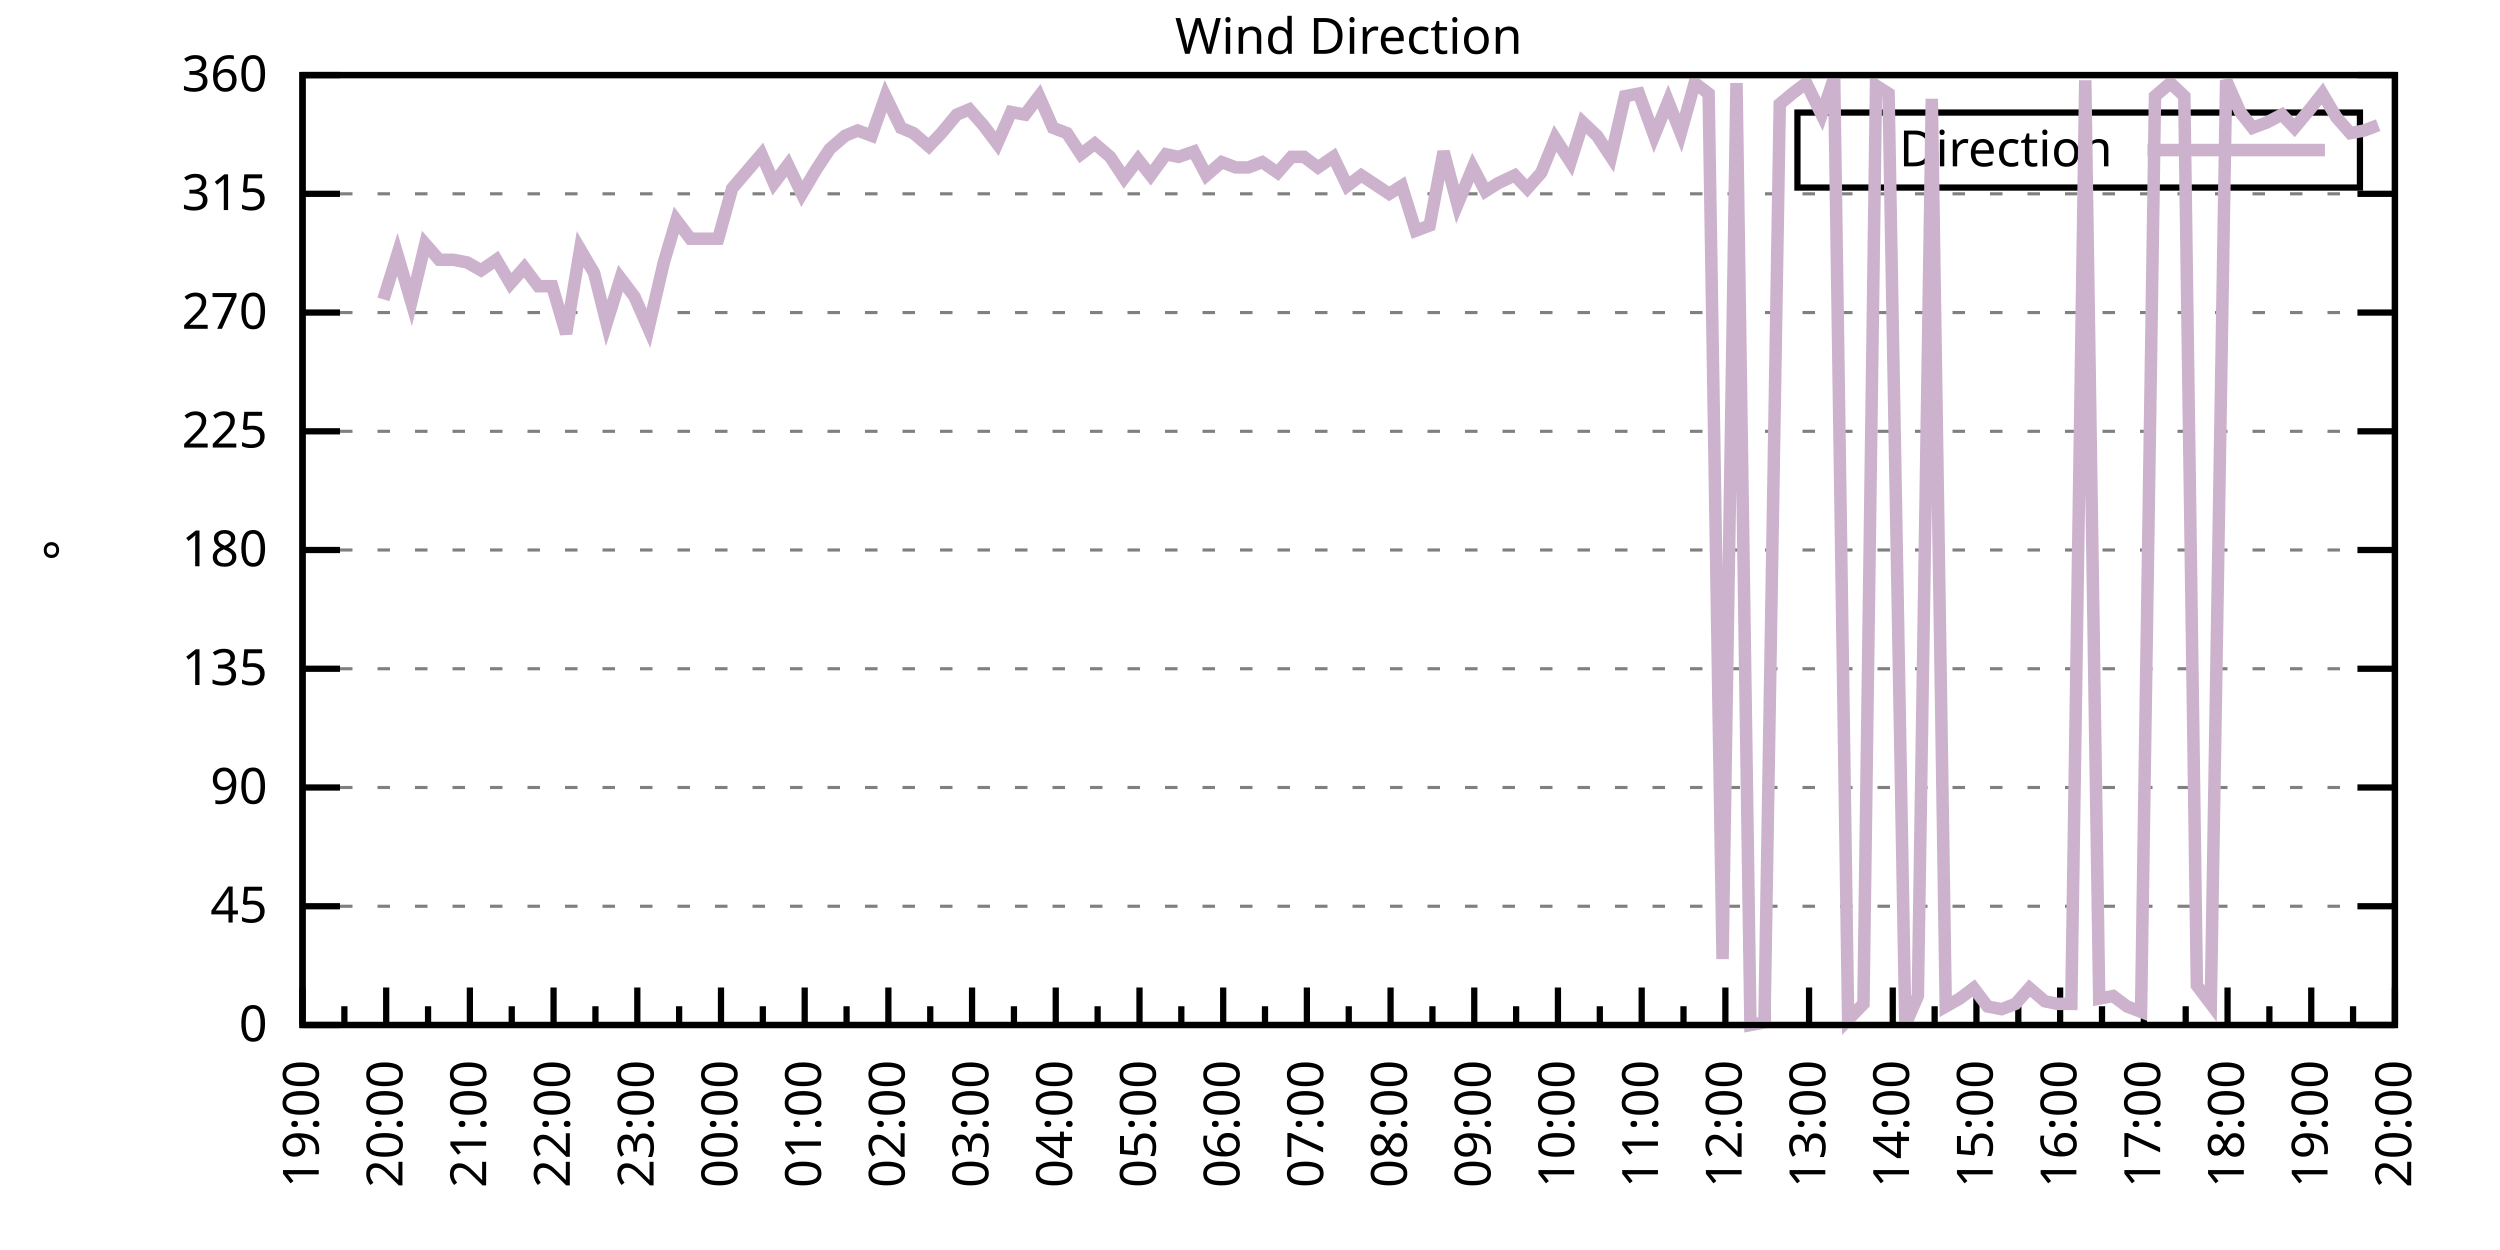
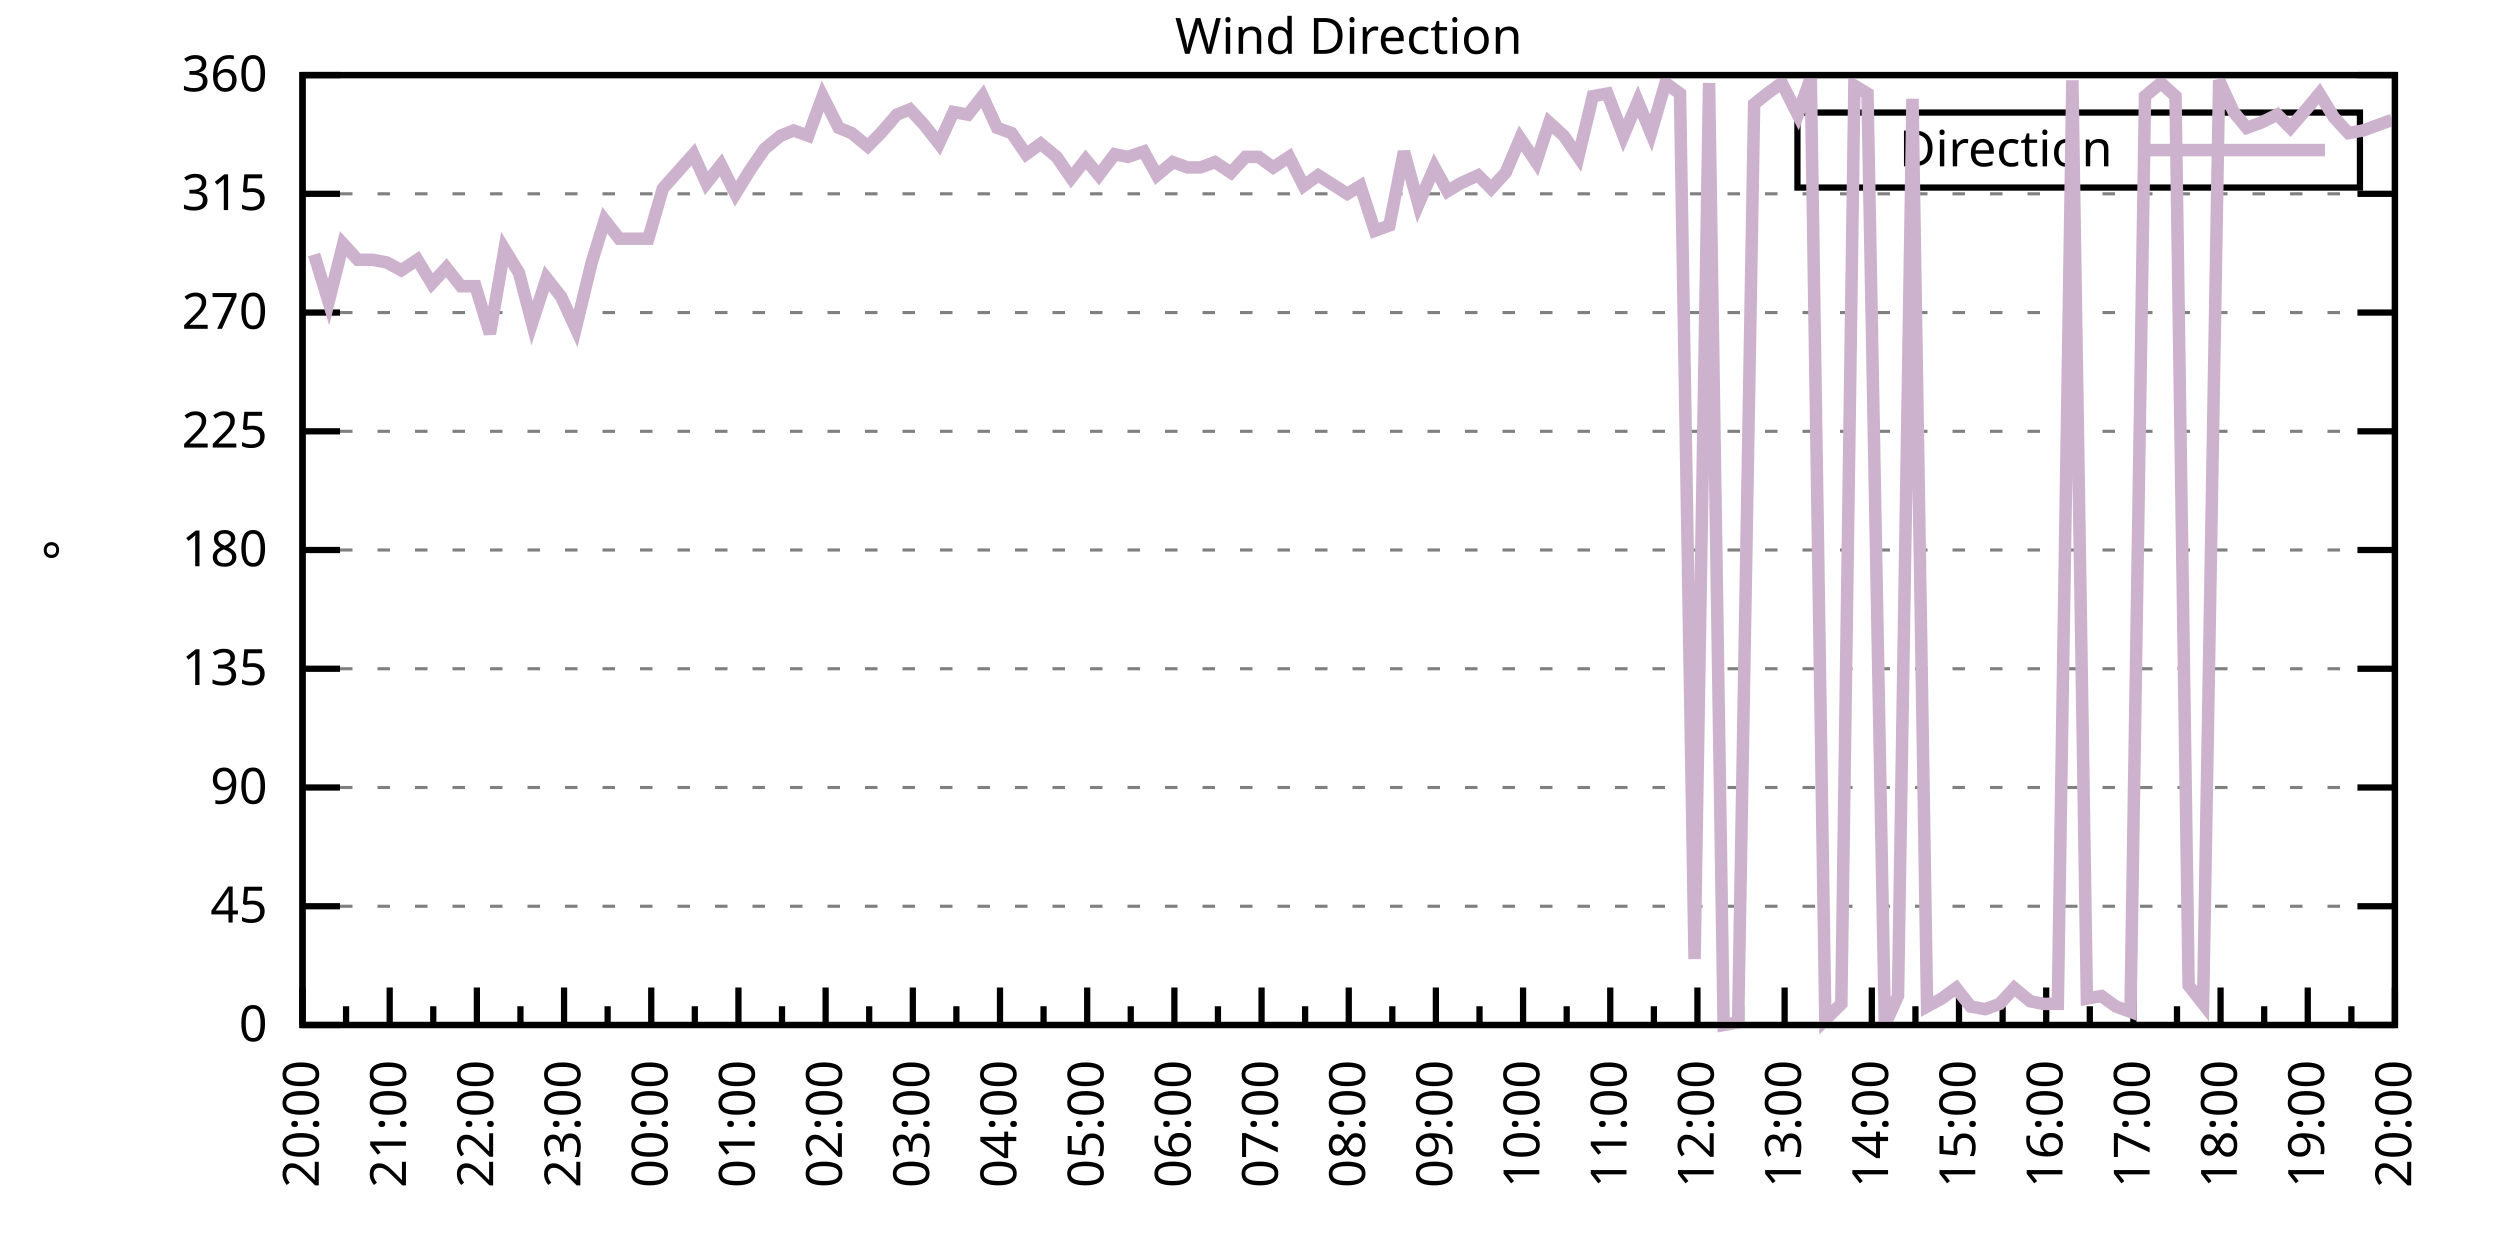
<svg xmlns="http://www.w3.org/2000/svg" xmlns:xlink="http://www.w3.org/1999/xlink" width="400" height="200" viewBox="0 0 400 200">
  <g id="gnuplot_canvas">
    <rect x="0" y="0" width="400" height="200" fill="none" />
    <defs>
      <circle id="gpDot" r="0.5" stroke-width="0.5" stroke="currentColor" />
      <path id="gpPt0" stroke-width="0.333" stroke="currentColor" d="M-1,0 h2 M0,-1 v2" />
      <path id="gpPt1" stroke-width="0.333" stroke="currentColor" d="M-1,-1 L1,1 M1,-1 L-1,1" />
      <path id="gpPt2" stroke-width="0.333" stroke="currentColor" d="M-1,0 L1,0 M0,-1 L0,1 M-1,-1 L1,1 M-1,1 L1,-1" />
      <rect id="gpPt3" stroke-width="0.333" stroke="currentColor" x="-1" y="-1" width="2" height="2" />
      <rect id="gpPt4" stroke-width="0.333" stroke="currentColor" fill="currentColor" x="-1" y="-1" width="2" height="2" />
      <circle id="gpPt5" stroke-width="0.333" stroke="currentColor" cx="0" cy="0" r="1" />
      <use xlink:href="#gpPt5" id="gpPt6" fill="currentColor" stroke="none" />
      <path id="gpPt7" stroke-width="0.333" stroke="currentColor" d="M0,-1.33 L-1.33,0.67 L1.33,0.67 z" />
      <use xlink:href="#gpPt7" id="gpPt8" fill="currentColor" stroke="none" />
      <use xlink:href="#gpPt7" id="gpPt9" stroke="currentColor" transform="rotate(180)" />
      <use xlink:href="#gpPt9" id="gpPt10" fill="currentColor" stroke="none" />
      <use xlink:href="#gpPt3" id="gpPt11" stroke="currentColor" transform="rotate(45)" />
      <use xlink:href="#gpPt11" id="gpPt12" fill="currentColor" stroke="none" />
      <path id="gpPt13" stroke-width="0.333" stroke="currentColor" d="M0,1.330 L1.265,0.411 L0.782,-1.067 L-0.782,-1.076 L-1.265,0.411 z" />
      <use xlink:href="#gpPt13" id="gpPt14" fill="currentColor" stroke="none" />
      <filter id="textbox" filterUnits="objectBoundingBox" x="0" y="0" height="1" width="1">
        <feFlood flood-color="white" flood-opacity="1" result="bgnd" />
        <feComposite in="SourceGraphic" in2="bgnd" operator="atop" />
      </filter>
      <filter id="greybox" filterUnits="objectBoundingBox" x="0" y="0" height="1" width="1">
        <feFlood flood-color="lightgrey" flood-opacity="1" result="grey" />
        <feComposite in="SourceGraphic" in2="grey" operator="atop" />
      </filter>
    </defs>
    <g fill="none" color="white" stroke="currentColor" stroke-width="1.00" stroke-linecap="butt" stroke-linejoin="miter">
</g>
    <g fill="none" color="black" stroke="currentColor" stroke-width="1.00" stroke-linecap="butt" stroke-linejoin="miter">
      <g stroke="none" shape-rendering="crispEdges">
        <polygon fill="rgb(255, 255, 255)" points="48.40,164.00 383.18,164.00 383.18,12.02 48.40,12.02 " />
      </g>
    </g>
    <g fill="none" color="black" stroke="currentColor" stroke-width="1.00" stroke-linecap="butt" stroke-linejoin="miter">
</g>
    <g fill="none" color="black" stroke="black" stroke-width="0.50" stroke-linecap="butt" stroke-linejoin="miter">
</g>
    <g fill="none" color="gray" stroke="currentColor" stroke-width="0.50" stroke-linecap="butt" stroke-linejoin="miter">
      <path stroke="gray" stroke-dasharray="2,4" class="gridline" d="M48.40,164.00 L383.19,164.00  " />
    </g>
    <g fill="none" color="gray" stroke="gray" stroke-width="1.00" stroke-linecap="butt" stroke-linejoin="miter">
</g>
    <g fill="none" color="black" stroke="currentColor" stroke-width="1.00" stroke-linecap="butt" stroke-linejoin="miter">
      <path stroke="black" d="M48.40,164.00 L54.40,164.00 M383.19,164.00 L377.19,164.00  " />
      <g transform="translate(42.80,166.60)" stroke="none" fill="black" font-family="Sans" font-size="8.00" text-anchor="end">
        <text>
          <tspan font-family="Sans"> 0</tspan>
        </text>
      </g>
    </g>
    <g fill="none" color="black" stroke="currentColor" stroke-width="1.00" stroke-linecap="butt" stroke-linejoin="miter">
</g>
    <g fill="none" color="black" stroke="black" stroke-width="0.50" stroke-linecap="butt" stroke-linejoin="miter">
</g>
    <g fill="none" color="gray" stroke="currentColor" stroke-width="0.50" stroke-linecap="butt" stroke-linejoin="miter">
      <path stroke="gray" stroke-dasharray="2,4" class="gridline" d="M48.40,145.00 L383.19,145.00  " />
    </g>
    <g fill="none" color="gray" stroke="gray" stroke-width="1.00" stroke-linecap="butt" stroke-linejoin="miter">
</g>
    <g fill="none" color="black" stroke="currentColor" stroke-width="1.00" stroke-linecap="butt" stroke-linejoin="miter">
      <path stroke="black" d="M48.40,145.00 L54.40,145.00 M383.19,145.00 L377.19,145.00  " />
      <g transform="translate(42.80,147.60)" stroke="none" fill="black" font-family="Sans" font-size="8.00" text-anchor="end">
        <text>
          <tspan font-family="Sans"> 45</tspan>
        </text>
      </g>
    </g>
    <g fill="none" color="black" stroke="currentColor" stroke-width="1.00" stroke-linecap="butt" stroke-linejoin="miter">
</g>
    <g fill="none" color="black" stroke="black" stroke-width="0.50" stroke-linecap="butt" stroke-linejoin="miter">
</g>
    <g fill="none" color="gray" stroke="currentColor" stroke-width="0.50" stroke-linecap="butt" stroke-linejoin="miter">
      <path stroke="gray" stroke-dasharray="2,4" class="gridline" d="M48.40,126.00 L383.19,126.00  " />
    </g>
    <g fill="none" color="gray" stroke="gray" stroke-width="1.00" stroke-linecap="butt" stroke-linejoin="miter">
</g>
    <g fill="none" color="black" stroke="currentColor" stroke-width="1.00" stroke-linecap="butt" stroke-linejoin="miter">
      <path stroke="black" d="M48.40,126.00 L54.40,126.00 M383.19,126.00 L377.19,126.00  " />
      <g transform="translate(42.80,128.60)" stroke="none" fill="black" font-family="Sans" font-size="8.00" text-anchor="end">
        <text>
          <tspan font-family="Sans"> 90</tspan>
        </text>
      </g>
    </g>
    <g fill="none" color="black" stroke="currentColor" stroke-width="1.00" stroke-linecap="butt" stroke-linejoin="miter">
</g>
    <g fill="none" color="black" stroke="black" stroke-width="0.50" stroke-linecap="butt" stroke-linejoin="miter">
</g>
    <g fill="none" color="gray" stroke="currentColor" stroke-width="0.50" stroke-linecap="butt" stroke-linejoin="miter">
      <path stroke="gray" stroke-dasharray="2,4" class="gridline" d="M48.40,107.00 L383.19,107.00  " />
    </g>
    <g fill="none" color="gray" stroke="gray" stroke-width="1.00" stroke-linecap="butt" stroke-linejoin="miter">
</g>
    <g fill="none" color="black" stroke="currentColor" stroke-width="1.00" stroke-linecap="butt" stroke-linejoin="miter">
      <path stroke="black" d="M48.40,107.00 L54.40,107.00 M383.19,107.00 L377.19,107.00  " />
      <g transform="translate(42.80,109.60)" stroke="none" fill="black" font-family="Sans" font-size="8.00" text-anchor="end">
        <text>
          <tspan font-family="Sans"> 135</tspan>
        </text>
      </g>
    </g>
    <g fill="none" color="black" stroke="currentColor" stroke-width="1.00" stroke-linecap="butt" stroke-linejoin="miter">
</g>
    <g fill="none" color="black" stroke="black" stroke-width="0.50" stroke-linecap="butt" stroke-linejoin="miter">
</g>
    <g fill="none" color="gray" stroke="currentColor" stroke-width="0.50" stroke-linecap="butt" stroke-linejoin="miter">
      <path stroke="gray" stroke-dasharray="2,4" class="gridline" d="M48.40,88.00 L383.19,88.00  " />
    </g>
    <g fill="none" color="gray" stroke="gray" stroke-width="1.00" stroke-linecap="butt" stroke-linejoin="miter">
</g>
    <g fill="none" color="black" stroke="currentColor" stroke-width="1.00" stroke-linecap="butt" stroke-linejoin="miter">
      <path stroke="black" d="M48.40,88.00 L54.40,88.00 M383.19,88.00 L377.19,88.00  " />
      <g transform="translate(42.80,90.60)" stroke="none" fill="black" font-family="Sans" font-size="8.00" text-anchor="end">
        <text>
          <tspan font-family="Sans"> 180</tspan>
        </text>
      </g>
    </g>
    <g fill="none" color="black" stroke="currentColor" stroke-width="1.00" stroke-linecap="butt" stroke-linejoin="miter">
</g>
    <g fill="none" color="black" stroke="black" stroke-width="0.50" stroke-linecap="butt" stroke-linejoin="miter">
</g>
    <g fill="none" color="gray" stroke="currentColor" stroke-width="0.50" stroke-linecap="butt" stroke-linejoin="miter">
      <path stroke="gray" stroke-dasharray="2,4" class="gridline" d="M48.40,69.01 L383.19,69.01  " />
    </g>
    <g fill="none" color="gray" stroke="gray" stroke-width="1.00" stroke-linecap="butt" stroke-linejoin="miter">
</g>
    <g fill="none" color="black" stroke="currentColor" stroke-width="1.00" stroke-linecap="butt" stroke-linejoin="miter">
      <path stroke="black" d="M48.40,69.01 L54.40,69.01 M383.19,69.01 L377.19,69.01  " />
      <g transform="translate(42.80,71.61)" stroke="none" fill="black" font-family="Sans" font-size="8.00" text-anchor="end">
        <text>
          <tspan font-family="Sans"> 225</tspan>
        </text>
      </g>
    </g>
    <g fill="none" color="black" stroke="currentColor" stroke-width="1.00" stroke-linecap="butt" stroke-linejoin="miter">
</g>
    <g fill="none" color="black" stroke="black" stroke-width="0.50" stroke-linecap="butt" stroke-linejoin="miter">
</g>
    <g fill="none" color="gray" stroke="currentColor" stroke-width="0.50" stroke-linecap="butt" stroke-linejoin="miter">
      <path stroke="gray" stroke-dasharray="2,4" class="gridline" d="M48.40,50.01 L383.19,50.01  " />
    </g>
    <g fill="none" color="gray" stroke="gray" stroke-width="1.00" stroke-linecap="butt" stroke-linejoin="miter">
</g>
    <g fill="none" color="black" stroke="currentColor" stroke-width="1.00" stroke-linecap="butt" stroke-linejoin="miter">
      <path stroke="black" d="M48.40,50.01 L54.40,50.01 M383.19,50.01 L377.19,50.01  " />
      <g transform="translate(42.80,52.61)" stroke="none" fill="black" font-family="Sans" font-size="8.00" text-anchor="end">
        <text>
          <tspan font-family="Sans"> 270</tspan>
        </text>
      </g>
    </g>
    <g fill="none" color="black" stroke="currentColor" stroke-width="1.00" stroke-linecap="butt" stroke-linejoin="miter">
</g>
    <g fill="none" color="black" stroke="black" stroke-width="0.50" stroke-linecap="butt" stroke-linejoin="miter">
</g>
    <g fill="none" color="gray" stroke="currentColor" stroke-width="0.50" stroke-linecap="butt" stroke-linejoin="miter">
      <path stroke="gray" stroke-dasharray="2,4" class="gridline" d="M48.40,31.01 L383.19,31.01  " />
    </g>
    <g fill="none" color="gray" stroke="gray" stroke-width="1.00" stroke-linecap="butt" stroke-linejoin="miter">
</g>
    <g fill="none" color="black" stroke="currentColor" stroke-width="1.00" stroke-linecap="butt" stroke-linejoin="miter">
      <path stroke="black" d="M48.40,31.01 L54.40,31.01 M383.19,31.01 L377.19,31.01  " />
      <g transform="translate(42.80,33.61)" stroke="none" fill="black" font-family="Sans" font-size="8.00" text-anchor="end">
        <text>
          <tspan font-family="Sans"> 315</tspan>
        </text>
      </g>
    </g>
    <g fill="none" color="black" stroke="currentColor" stroke-width="1.00" stroke-linecap="butt" stroke-linejoin="miter">
</g>
    <g fill="none" color="black" stroke="black" stroke-width="0.50" stroke-linecap="butt" stroke-linejoin="miter">
</g>
    <g fill="none" color="gray" stroke="currentColor" stroke-width="0.50" stroke-linecap="butt" stroke-linejoin="miter">
      <path stroke="gray" stroke-dasharray="2,4" class="gridline" d="M48.40,12.01 L383.19,12.01  " />
    </g>
    <g fill="none" color="gray" stroke="gray" stroke-width="1.00" stroke-linecap="butt" stroke-linejoin="miter">
</g>
    <g fill="none" color="black" stroke="currentColor" stroke-width="1.00" stroke-linecap="butt" stroke-linejoin="miter">
      <path stroke="black" d="M48.40,12.01 L54.40,12.01 M383.19,12.01 L377.19,12.01  " />
      <g transform="translate(42.80,14.61)" stroke="none" fill="black" font-family="Sans" font-size="8.00" text-anchor="end">
        <text>
          <tspan font-family="Sans"> 360</tspan>
        </text>
      </g>
    </g>
    <g fill="none" color="black" stroke="currentColor" stroke-width="1.00" stroke-linecap="butt" stroke-linejoin="miter">
      <path stroke="black" d="M48.40,164.00 L48.40,158.00  " />
      <g transform="translate(51.00,169.60) rotate(270)" stroke="none" fill="black" font-family="Sans" font-size="8.00" text-anchor="end">
        <text>
+           <tspan font-family="Sans">20:00</tspan>
+         </text>
+       </g>
+     </g>
+     <g fill="none" color="black" stroke="currentColor" stroke-width="1.00" stroke-linecap="butt" stroke-linejoin="miter">
+       <path stroke="black" d="M55.37,164.00 L55.37,161.00 M62.35,164.00 L62.35,158.00  " />
+       <g transform="translate(64.95,169.60) rotate(270)" stroke="none" fill="black" font-family="Sans" font-size="8.00" text-anchor="end">
+         <text>
+           <tspan font-family="Sans">21:00</tspan>
+         </text>
+       </g>
+     </g>
+     <g fill="none" color="black" stroke="currentColor" stroke-width="1.00" stroke-linecap="butt" stroke-linejoin="miter">
+       <path stroke="black" d="M69.32,164.00 L69.32,161.00 M76.30,164.00 L76.30,158.00  " />
+       <g transform="translate(78.90,169.60) rotate(270)" stroke="none" fill="black" font-family="Sans" font-size="8.00" text-anchor="end">
+         <text>
+           <tspan font-family="Sans">22:00</tspan>
+         </text>
+       </g>
+     </g>
+     <g fill="none" color="black" stroke="currentColor" stroke-width="1.00" stroke-linecap="butt" stroke-linejoin="miter">
+       <path stroke="black" d="M83.27,164.00 L83.27,161.00 M90.25,164.00 L90.25,158.00  " />
+       <g transform="translate(92.85,169.60) rotate(270)" stroke="none" fill="black" font-family="Sans" font-size="8.00" text-anchor="end">
+         <text>
+           <tspan font-family="Sans">23:00</tspan>
+         </text>
+       </g>
+     </g>
+     <g fill="none" color="black" stroke="currentColor" stroke-width="1.00" stroke-linecap="butt" stroke-linejoin="miter">
+       <path stroke="black" d="M97.22,164.00 L97.22,161.00 M104.20,164.00 L104.20,158.00  " />
+       <g transform="translate(106.80,169.60) rotate(270)" stroke="none" fill="black" font-family="Sans" font-size="8.00" text-anchor="end">
+         <text>
+           <tspan font-family="Sans">00:00</tspan>
+         </text>
+       </g>
+     </g>
+     <g fill="none" color="black" stroke="currentColor" stroke-width="1.00" stroke-linecap="butt" stroke-linejoin="miter">
+       <path stroke="black" d="M111.17,164.00 L111.17,161.00 M118.15,164.00 L118.15,158.00  " />
+       <g transform="translate(120.75,169.60) rotate(270)" stroke="none" fill="black" font-family="Sans" font-size="8.00" text-anchor="end">
+         <text>
+           <tspan font-family="Sans">01:00</tspan>
+         </text>
+       </g>
+     </g>
+     <g fill="none" color="black" stroke="currentColor" stroke-width="1.00" stroke-linecap="butt" stroke-linejoin="miter">
+       <path stroke="black" d="M125.12,164.00 L125.12,161.00 M132.10,164.00 L132.10,158.00  " />
+       <g transform="translate(134.70,169.60) rotate(270)" stroke="none" fill="black" font-family="Sans" font-size="8.00" text-anchor="end">
+         <text>
+           <tspan font-family="Sans">02:00</tspan>
+         </text>
+       </g>
+     </g>
+     <g fill="none" color="black" stroke="currentColor" stroke-width="1.00" stroke-linecap="butt" stroke-linejoin="miter">
+       <path stroke="black" d="M139.07,164.00 L139.07,161.00 M146.05,164.00 L146.05,158.00  " />
+       <g transform="translate(148.65,169.60) rotate(270)" stroke="none" fill="black" font-family="Sans" font-size="8.00" text-anchor="end">
+         <text>
+           <tspan font-family="Sans">03:00</tspan>
+         </text>
+       </g>
+     </g>
+     <g fill="none" color="black" stroke="currentColor" stroke-width="1.00" stroke-linecap="butt" stroke-linejoin="miter">
+       <path stroke="black" d="M153.02,164.00 L153.02,161.00 M160.00,164.00 L160.00,158.00  " />
+       <g transform="translate(162.60,169.60) rotate(270)" stroke="none" fill="black" font-family="Sans" font-size="8.00" text-anchor="end">
+         <text>
+           <tspan font-family="Sans">04:00</tspan>
+         </text>
+       </g>
+     </g>
+     <g fill="none" color="black" stroke="currentColor" stroke-width="1.00" stroke-linecap="butt" stroke-linejoin="miter">
+       <path stroke="black" d="M166.97,164.00 L166.97,161.00 M173.95,164.00 L173.95,158.00  " />
+       <g transform="translate(176.55,169.60) rotate(270)" stroke="none" fill="black" font-family="Sans" font-size="8.00" text-anchor="end">
+         <text>
+           <tspan font-family="Sans">05:00</tspan>
+         </text>
+       </g>
+     </g>
+     <g fill="none" color="black" stroke="currentColor" stroke-width="1.00" stroke-linecap="butt" stroke-linejoin="miter">
+       <path stroke="black" d="M180.92,164.00 L180.92,161.00 M187.90,164.00 L187.90,158.00  " />
+       <g transform="translate(190.50,169.60) rotate(270)" stroke="none" fill="black" font-family="Sans" font-size="8.00" text-anchor="end">
+         <text>
+           <tspan font-family="Sans">06:00</tspan>
+         </text>
+       </g>
+     </g>
+     <g fill="none" color="black" stroke="currentColor" stroke-width="1.00" stroke-linecap="butt" stroke-linejoin="miter">
+       <path stroke="black" d="M194.87,164.00 L194.87,161.00 M201.85,164.00 L201.85,158.00  " />
+       <g transform="translate(204.45,169.60) rotate(270)" stroke="none" fill="black" font-family="Sans" font-size="8.00" text-anchor="end">
+         <text>
+           <tspan font-family="Sans">07:00</tspan>
+         </text>
+       </g>
+     </g>
+     <g fill="none" color="black" stroke="currentColor" stroke-width="1.00" stroke-linecap="butt" stroke-linejoin="miter">
+       <path stroke="black" d="M208.82,164.00 L208.82,161.00 M215.80,164.00 L215.80,158.00  " />
+       <g transform="translate(218.40,169.60) rotate(270)" stroke="none" fill="black" font-family="Sans" font-size="8.00" text-anchor="end">
+         <text>
+           <tspan font-family="Sans">08:00</tspan>
+         </text>
+       </g>
+     </g>
+     <g fill="none" color="black" stroke="currentColor" stroke-width="1.00" stroke-linecap="butt" stroke-linejoin="miter">
+       <path stroke="black" d="M222.77,164.00 L222.77,161.00 M229.74,164.00 L229.74,158.00  " />
+       <g transform="translate(232.34,169.60) rotate(270)" stroke="none" fill="black" font-family="Sans" font-size="8.00" text-anchor="end">
+         <text>
+           <tspan font-family="Sans">09:00</tspan>
+         </text>
+       </g>
+     </g>
+     <g fill="none" color="black" stroke="currentColor" stroke-width="1.00" stroke-linecap="butt" stroke-linejoin="miter">
+       <path stroke="black" d="M236.72,164.00 L236.72,161.00 M243.69,164.00 L243.69,158.00  " />
+       <g transform="translate(246.29,169.60) rotate(270)" stroke="none" fill="black" font-family="Sans" font-size="8.00" text-anchor="end">
+         <text>
+           <tspan font-family="Sans">10:00</tspan>
+         </text>
+       </g>
+     </g>
+     <g fill="none" color="black" stroke="currentColor" stroke-width="1.00" stroke-linecap="butt" stroke-linejoin="miter">
+       <path stroke="black" d="M250.67,164.00 L250.67,161.00 M257.64,164.00 L257.64,158.00  " />
+       <g transform="translate(260.24,169.60) rotate(270)" stroke="none" fill="black" font-family="Sans" font-size="8.00" text-anchor="end">
+         <text>
+           <tspan font-family="Sans">11:00</tspan>
+         </text>
+       </g>
+     </g>
+     <g fill="none" color="black" stroke="currentColor" stroke-width="1.00" stroke-linecap="butt" stroke-linejoin="miter">
+       <path stroke="black" d="M264.62,164.00 L264.62,161.00 M271.59,164.00 L271.59,158.00  " />
+       <g transform="translate(274.19,169.60) rotate(270)" stroke="none" fill="black" font-family="Sans" font-size="8.00" text-anchor="end">
+         <text>
+           <tspan font-family="Sans">12:00</tspan>
+         </text>
+       </g>
+     </g>
+     <g fill="none" color="black" stroke="currentColor" stroke-width="1.00" stroke-linecap="butt" stroke-linejoin="miter">
+       <path stroke="black" d="M278.57,164.00 L278.57,161.00 M285.54,164.00 L285.54,158.00  " />
+       <g transform="translate(288.14,169.60) rotate(270)" stroke="none" fill="black" font-family="Sans" font-size="8.00" text-anchor="end">
+         <text>
+           <tspan font-family="Sans">13:00</tspan>
+         </text>
+       </g>
+     </g>
+     <g fill="none" color="black" stroke="currentColor" stroke-width="1.00" stroke-linecap="butt" stroke-linejoin="miter">
+       <path stroke="black" d="M292.52,164.00 L292.52,161.00 M299.49,164.00 L299.49,158.00  " />
+       <g transform="translate(302.09,169.60) rotate(270)" stroke="none" fill="black" font-family="Sans" font-size="8.00" text-anchor="end">
+         <text>
+           <tspan font-family="Sans">14:00</tspan>
+         </text>
+       </g>
+     </g>
+     <g fill="none" color="black" stroke="currentColor" stroke-width="1.00" stroke-linecap="butt" stroke-linejoin="miter">
+       <path stroke="black" d="M306.47,164.00 L306.47,161.00 M313.44,164.00 L313.44,158.00  " />
+       <g transform="translate(316.04,169.60) rotate(270)" stroke="none" fill="black" font-family="Sans" font-size="8.00" text-anchor="end">
+         <text>
+           <tspan font-family="Sans">15:00</tspan>
+         </text>
+       </g>
+     </g>
+     <g fill="none" color="black" stroke="currentColor" stroke-width="1.00" stroke-linecap="butt" stroke-linejoin="miter">
+       <path stroke="black" d="M320.42,164.00 L320.42,161.00 M327.39,164.00 L327.39,158.00  " />
+       <g transform="translate(329.99,169.60) rotate(270)" stroke="none" fill="black" font-family="Sans" font-size="8.00" text-anchor="end">
+         <text>
+           <tspan font-family="Sans">16:00</tspan>
+         </text>
+       </g>
+     </g>
+     <g fill="none" color="black" stroke="currentColor" stroke-width="1.00" stroke-linecap="butt" stroke-linejoin="miter">
+       <path stroke="black" d="M334.37,164.00 L334.37,161.00 M341.34,164.00 L341.34,158.00  " />
+       <g transform="translate(343.94,169.60) rotate(270)" stroke="none" fill="black" font-family="Sans" font-size="8.00" text-anchor="end">
+         <text>
+           <tspan font-family="Sans">17:00</tspan>
+         </text>
+       </g>
+     </g>
+     <g fill="none" color="black" stroke="currentColor" stroke-width="1.00" stroke-linecap="butt" stroke-linejoin="miter">
+       <path stroke="black" d="M348.32,164.00 L348.32,161.00 M355.29,164.00 L355.29,158.00  " />
+       <g transform="translate(357.89,169.60) rotate(270)" stroke="none" fill="black" font-family="Sans" font-size="8.00" text-anchor="end">
+         <text>
+           <tspan font-family="Sans">18:00</tspan>
+         </text>
+       </g>
+     </g>
+     <g fill="none" color="black" stroke="currentColor" stroke-width="1.00" stroke-linecap="butt" stroke-linejoin="miter">
+       <path stroke="black" d="M362.27,164.00 L362.27,161.00 M369.24,164.00 L369.24,158.00  " />
+       <g transform="translate(371.84,169.60) rotate(270)" stroke="none" fill="black" font-family="Sans" font-size="8.00" text-anchor="end">
+         <text>
          <tspan font-family="Sans">19:00</tspan>
        </text>
      </g>
    </g>
    <g fill="none" color="black" stroke="currentColor" stroke-width="1.00" stroke-linecap="butt" stroke-linejoin="miter">
-       <path stroke="black" d="M55.10,164.00 L55.10,161.00 M61.79,164.00 L61.79,158.00  " />
-       <g transform="translate(64.39,169.60) rotate(270)" stroke="none" fill="black" font-family="Sans" font-size="8.00" text-anchor="end">
-         <text>
-           <tspan font-family="Sans">20:00</tspan>
-         </text>
-       </g>
-     </g>
-     <g fill="none" color="black" stroke="currentColor" stroke-width="1.00" stroke-linecap="butt" stroke-linejoin="miter">
-       <path stroke="black" d="M68.49,164.00 L68.49,161.00 M75.18,164.00 L75.18,158.00  " />
-       <g transform="translate(77.78,169.60) rotate(270)" stroke="none" fill="black" font-family="Sans" font-size="8.00" text-anchor="end">
-         <text>
-           <tspan font-family="Sans">21:00</tspan>
-         </text>
-       </g>
-     </g>
-     <g fill="none" color="black" stroke="currentColor" stroke-width="1.00" stroke-linecap="butt" stroke-linejoin="miter">
-       <path stroke="black" d="M81.88,164.00 L81.88,161.00 M88.57,164.00 L88.57,158.00  " />
-       <g transform="translate(91.17,169.60) rotate(270)" stroke="none" fill="black" font-family="Sans" font-size="8.00" text-anchor="end">
-         <text>
-           <tspan font-family="Sans">22:00</tspan>
-         </text>
-       </g>
-     </g>
-     <g fill="none" color="black" stroke="currentColor" stroke-width="1.00" stroke-linecap="butt" stroke-linejoin="miter">
-       <path stroke="black" d="M95.27,164.00 L95.27,161.00 M101.97,164.00 L101.97,158.00  " />
-       <g transform="translate(104.57,169.60) rotate(270)" stroke="none" fill="black" font-family="Sans" font-size="8.00" text-anchor="end">
-         <text>
-           <tspan font-family="Sans">23:00</tspan>
-         </text>
-       </g>
-     </g>
-     <g fill="none" color="black" stroke="currentColor" stroke-width="1.00" stroke-linecap="butt" stroke-linejoin="miter">
-       <path stroke="black" d="M108.66,164.00 L108.66,161.00 M115.36,164.00 L115.36,158.00  " />
-       <g transform="translate(117.96,169.60) rotate(270)" stroke="none" fill="black" font-family="Sans" font-size="8.00" text-anchor="end">
-         <text>
-           <tspan font-family="Sans">00:00</tspan>
-         </text>
-       </g>
-     </g>
-     <g fill="none" color="black" stroke="currentColor" stroke-width="1.00" stroke-linecap="butt" stroke-linejoin="miter">
-       <path stroke="black" d="M122.05,164.00 L122.05,161.00 M128.75,164.00 L128.75,158.00  " />
-       <g transform="translate(131.35,169.60) rotate(270)" stroke="none" fill="black" font-family="Sans" font-size="8.00" text-anchor="end">
-         <text>
-           <tspan font-family="Sans">01:00</tspan>
-         </text>
-       </g>
-     </g>
-     <g fill="none" color="black" stroke="currentColor" stroke-width="1.00" stroke-linecap="butt" stroke-linejoin="miter">
-       <path stroke="black" d="M135.45,164.00 L135.45,161.00 M142.14,164.00 L142.14,158.00  " />
-       <g transform="translate(144.74,169.60) rotate(270)" stroke="none" fill="black" font-family="Sans" font-size="8.00" text-anchor="end">
-         <text>
-           <tspan font-family="Sans">02:00</tspan>
-         </text>
-       </g>
-     </g>
-     <g fill="none" color="black" stroke="currentColor" stroke-width="1.00" stroke-linecap="butt" stroke-linejoin="miter">
-       <path stroke="black" d="M148.84,164.00 L148.84,161.00 M155.53,164.00 L155.53,158.00  " />
-       <g transform="translate(158.13,169.60) rotate(270)" stroke="none" fill="black" font-family="Sans" font-size="8.00" text-anchor="end">
-         <text>
-           <tspan font-family="Sans">03:00</tspan>
-         </text>
-       </g>
-     </g>
-     <g fill="none" color="black" stroke="currentColor" stroke-width="1.00" stroke-linecap="butt" stroke-linejoin="miter">
-       <path stroke="black" d="M162.23,164.00 L162.23,161.00 M168.92,164.00 L168.92,158.00  " />
-       <g transform="translate(171.52,169.60) rotate(270)" stroke="none" fill="black" font-family="Sans" font-size="8.00" text-anchor="end">
-         <text>
-           <tspan font-family="Sans">04:00</tspan>
-         </text>
-       </g>
-     </g>
-     <g fill="none" color="black" stroke="currentColor" stroke-width="1.00" stroke-linecap="butt" stroke-linejoin="miter">
-       <path stroke="black" d="M175.62,164.00 L175.62,161.00 M182.32,164.00 L182.32,158.00  " />
-       <g transform="translate(184.92,169.60) rotate(270)" stroke="none" fill="black" font-family="Sans" font-size="8.00" text-anchor="end">
-         <text>
-           <tspan font-family="Sans">05:00</tspan>
-         </text>
-       </g>
-     </g>
-     <g fill="none" color="black" stroke="currentColor" stroke-width="1.00" stroke-linecap="butt" stroke-linejoin="miter">
-       <path stroke="black" d="M189.01,164.00 L189.01,161.00 M195.71,164.00 L195.71,158.00  " />
-       <g transform="translate(198.31,169.60) rotate(270)" stroke="none" fill="black" font-family="Sans" font-size="8.00" text-anchor="end">
-         <text>
-           <tspan font-family="Sans">06:00</tspan>
-         </text>
-       </g>
-     </g>
-     <g fill="none" color="black" stroke="currentColor" stroke-width="1.00" stroke-linecap="butt" stroke-linejoin="miter">
-       <path stroke="black" d="M202.40,164.00 L202.40,161.00 M209.10,164.00 L209.10,158.00  " />
-       <g transform="translate(211.70,169.60) rotate(270)" stroke="none" fill="black" font-family="Sans" font-size="8.00" text-anchor="end">
-         <text>
-           <tspan font-family="Sans">07:00</tspan>
-         </text>
-       </g>
-     </g>
-     <g fill="none" color="black" stroke="currentColor" stroke-width="1.00" stroke-linecap="butt" stroke-linejoin="miter">
-       <path stroke="black" d="M215.80,164.00 L215.80,161.00 M222.49,164.00 L222.49,158.00  " />
-       <g transform="translate(225.09,169.60) rotate(270)" stroke="none" fill="black" font-family="Sans" font-size="8.00" text-anchor="end">
-         <text>
-           <tspan font-family="Sans">08:00</tspan>
-         </text>
-       </g>
-     </g>
-     <g fill="none" color="black" stroke="currentColor" stroke-width="1.00" stroke-linecap="butt" stroke-linejoin="miter">
-       <path stroke="black" d="M229.19,164.00 L229.19,161.00 M235.88,164.00 L235.88,158.00  " />
-       <g transform="translate(238.48,169.60) rotate(270)" stroke="none" fill="black" font-family="Sans" font-size="8.00" text-anchor="end">
-         <text>
-           <tspan font-family="Sans">09:00</tspan>
-         </text>
-       </g>
-     </g>
-     <g fill="none" color="black" stroke="currentColor" stroke-width="1.00" stroke-linecap="butt" stroke-linejoin="miter">
-       <path stroke="black" d="M242.58,164.00 L242.58,161.00 M249.27,164.00 L249.27,158.00  " />
-       <g transform="translate(251.87,169.60) rotate(270)" stroke="none" fill="black" font-family="Sans" font-size="8.00" text-anchor="end">
-         <text>
-           <tspan font-family="Sans">10:00</tspan>
-         </text>
-       </g>
-     </g>
-     <g fill="none" color="black" stroke="currentColor" stroke-width="1.00" stroke-linecap="butt" stroke-linejoin="miter">
-       <path stroke="black" d="M255.97,164.00 L255.97,161.00 M262.67,164.00 L262.67,158.00  " />
-       <g transform="translate(265.27,169.60) rotate(270)" stroke="none" fill="black" font-family="Sans" font-size="8.00" text-anchor="end">
-         <text>
-           <tspan font-family="Sans">11:00</tspan>
-         </text>
-       </g>
-     </g>
-     <g fill="none" color="black" stroke="currentColor" stroke-width="1.00" stroke-linecap="butt" stroke-linejoin="miter">
-       <path stroke="black" d="M269.36,164.00 L269.36,161.00 M276.06,164.00 L276.06,158.00  " />
-       <g transform="translate(278.66,169.60) rotate(270)" stroke="none" fill="black" font-family="Sans" font-size="8.00" text-anchor="end">
-         <text>
-           <tspan font-family="Sans">12:00</tspan>
-         </text>
-       </g>
-     </g>
-     <g fill="none" color="black" stroke="currentColor" stroke-width="1.00" stroke-linecap="butt" stroke-linejoin="miter">
-       <path stroke="black" d="M282.75,164.00 L282.75,161.00 M289.45,164.00 L289.45,158.00  " />
-       <g transform="translate(292.05,169.60) rotate(270)" stroke="none" fill="black" font-family="Sans" font-size="8.00" text-anchor="end">
-         <text>
-           <tspan font-family="Sans">13:00</tspan>
-         </text>
-       </g>
-     </g>
-     <g fill="none" color="black" stroke="currentColor" stroke-width="1.00" stroke-linecap="butt" stroke-linejoin="miter">
-       <path stroke="black" d="M296.14,164.00 L296.14,161.00 M302.84,164.00 L302.84,158.00  " />
-       <g transform="translate(305.44,169.60) rotate(270)" stroke="none" fill="black" font-family="Sans" font-size="8.00" text-anchor="end">
-         <text>
-           <tspan font-family="Sans">14:00</tspan>
-         </text>
-       </g>
-     </g>
-     <g fill="none" color="black" stroke="currentColor" stroke-width="1.00" stroke-linecap="butt" stroke-linejoin="miter">
-       <path stroke="black" d="M309.54,164.00 L309.54,161.00 M316.23,164.00 L316.23,158.00  " />
-       <g transform="translate(318.83,169.60) rotate(270)" stroke="none" fill="black" font-family="Sans" font-size="8.00" text-anchor="end">
-         <text>
-           <tspan font-family="Sans">15:00</tspan>
-         </text>
-       </g>
-     </g>
-     <g fill="none" color="black" stroke="currentColor" stroke-width="1.00" stroke-linecap="butt" stroke-linejoin="miter">
-       <path stroke="black" d="M322.93,164.00 L322.93,161.00 M329.62,164.00 L329.62,158.00  " />
-       <g transform="translate(332.22,169.60) rotate(270)" stroke="none" fill="black" font-family="Sans" font-size="8.00" text-anchor="end">
-         <text>
-           <tspan font-family="Sans">16:00</tspan>
-         </text>
-       </g>
-     </g>
-     <g fill="none" color="black" stroke="currentColor" stroke-width="1.00" stroke-linecap="butt" stroke-linejoin="miter">
-       <path stroke="black" d="M336.32,164.00 L336.32,161.00 M343.02,164.00 L343.02,158.00  " />
-       <g transform="translate(345.62,169.60) rotate(270)" stroke="none" fill="black" font-family="Sans" font-size="8.00" text-anchor="end">
-         <text>
-           <tspan font-family="Sans">17:00</tspan>
-         </text>
-       </g>
-     </g>
-     <g fill="none" color="black" stroke="currentColor" stroke-width="1.00" stroke-linecap="butt" stroke-linejoin="miter">
-       <path stroke="black" d="M349.71,164.00 L349.71,161.00 M356.41,164.00 L356.41,158.00  " />
-       <g transform="translate(359.01,169.60) rotate(270)" stroke="none" fill="black" font-family="Sans" font-size="8.00" text-anchor="end">
-         <text>
-           <tspan font-family="Sans">18:00</tspan>
-         </text>
-       </g>
-     </g>
-     <g fill="none" color="black" stroke="currentColor" stroke-width="1.00" stroke-linecap="butt" stroke-linejoin="miter">
-       <path stroke="black" d="M363.10,164.00 L363.10,161.00 M369.80,164.00 L369.80,158.00  " />
-       <g transform="translate(372.40,169.60) rotate(270)" stroke="none" fill="black" font-family="Sans" font-size="8.00" text-anchor="end">
-         <text>
-           <tspan font-family="Sans">19:00</tspan>
-         </text>
-       </g>
-     </g>
-     <g fill="none" color="black" stroke="currentColor" stroke-width="1.00" stroke-linecap="butt" stroke-linejoin="miter">
-       <path stroke="black" d="M376.49,164.00 L376.49,161.00 M383.19,164.00 L383.19,158.00  " />
+       <path stroke="black" d="M376.22,164.00 L376.22,161.00 M383.19,164.00 L383.19,158.00  " />
      <g transform="translate(385.79,169.60) rotate(270)" stroke="none" fill="black" font-family="Sans" font-size="8.00" text-anchor="end">
        <text>
          <tspan font-family="Sans">20:00</tspan>
        </text>
      </g>
    </g>
    <g fill="none" color="black" stroke="currentColor" stroke-width="1.00" stroke-linecap="butt" stroke-linejoin="miter">
</g>
    <g fill="none" color="black" stroke="currentColor" stroke-width="1.00" stroke-linecap="butt" stroke-linejoin="miter">
      <path stroke="black" d="M48.40,12.01 L48.40,164.00 L383.19,164.00 L383.19,12.01 L48.40,12.01 Z  " />
    </g>
    <g fill="none" color="black" stroke="currentColor" stroke-width="1.00" stroke-linecap="butt" stroke-linejoin="miter">
      <g transform="translate(12.80,88.01) rotate(270)" stroke="none" fill="black" font-family="Sans" font-size="8.00" text-anchor="middle">
        <text>
          <tspan font-family="Sans">°</tspan>
        </text>
      </g>
    </g>
    <g fill="none" color="black" stroke="currentColor" stroke-width="1.00" stroke-linecap="butt" stroke-linejoin="miter">
</g>
    <g fill="none" color="black" stroke="currentColor" stroke-width="1.00" stroke-linecap="butt" stroke-linejoin="miter">
      <path stroke="black" d="M287.59,30.01 L287.59,18.01 L377.59,18.01 L377.59,30.01 L287.59,30.01 Z  " />
    </g>
    <g id="Wind_direction_plot_1">
      <g fill="none" color="white" stroke="black" stroke-width="2.00" stroke-linecap="butt" stroke-linejoin="miter">
</g>
      <g fill="none" color="black" stroke="currentColor" stroke-width="2.00" stroke-linecap="butt" stroke-linejoin="miter">
        <g transform="translate(337.99,26.61)" stroke="none" fill="black" font-family="Sans" font-size="8.00" text-anchor="end">
          <text>
            <tspan font-family="Sans">Direction</tspan>
          </text>
        </g>
      </g>
      <g fill="none" color="black" stroke="currentColor" stroke-width="2.00" stroke-linecap="butt" stroke-linejoin="miter">
-         <path stroke="rgb(204, 178, 204)" d="M343.59,24.01 L371.99,24.01 M61.35,47.90 L63.58,40.72 L65.81,48.32 L68.04,39.03 L70.27,41.56 L72.50,41.56   L74.74,41.99 L76.97,43.25 L79.42,41.56 L81.66,45.36 L83.89,42.83 L86.12,45.79 L88.35,45.79 L90.58,53.39   L92.82,39.87 L95.05,43.67 L97.06,51.70 L99.29,44.52 L101.52,47.47 L103.75,52.54 L106.21,41.99 L108.22,35.23   L110.45,38.19 L112.90,38.19 L114.91,38.19 L117.14,30.16 L121.83,24.68 L123.84,29.32 L126.07,26.36 L128.30,31.01   L130.54,27.21 L132.77,23.83 L135.22,21.72 L137.23,20.88 L139.46,21.72 L141.69,15.39 L144.15,20.45 L146.16,21.30   L148.61,23.41 L150.62,21.30 L153.08,18.34 L155.09,17.50 L157.32,20.03 L159.55,22.99 L161.78,17.92 L164.01,18.34   L166.25,15.39 L168.48,20.45 L170.71,21.30 L172.94,24.68 L175.17,22.99 L177.63,25.10 L179.86,28.48 L182.09,25.52   L184.10,28.05 L186.56,24.68 L188.57,25.10 L191.02,24.25 L193.03,28.05 L195.48,25.94 L197.72,26.79 L199.73,26.79   L201.96,25.94 L204.41,27.63 L206.64,25.10 L208.65,25.10 L210.88,26.79 L213.34,25.10 L215.57,29.74 L217.80,28.05   L222.27,31.01 L224.28,29.74 L226.51,36.92 L228.74,36.08 L230.97,24.25 L233.20,32.70 L235.66,26.79 L237.67,30.59   L239.68,29.32 L242.36,28.05 L244.36,30.16 L246.60,27.63 L248.83,22.14 L251.28,25.94 L253.29,19.61 L255.52,21.72   L257.76,25.10 L259.99,15.39 L262.22,14.97 L264.67,21.72 L266.91,16.23 L268.92,21.30 L271.15,13.28 L273.38,14.97   L275.61,153.45 L277.84,13.28 L280.07,164.00 L282.31,163.58 L284.76,16.65 L286.77,14.97 L289.00,13.28 L291.46,18.34   L293.47,12.43 L295.70,163.16 L298.15,160.62 L300.16,13.70 L302.17,14.97 L304.85,164.00 L306.86,159.36 L309.09,15.81   L311.32,161.04 L313.55,159.78 L315.79,158.09 L318.02,161.04 L320.25,161.47 L322.48,160.62 L324.71,158.09 L327.17,160.20   L329.18,160.62 L331.41,160.62 L333.64,12.85 L335.87,159.78 L338.10,159.36 L340.34,161.04 L342.57,161.89 L344.80,15.39   L347.26,13.28 L349.49,15.39 L351.50,157.67 L353.73,160.62 L356.18,12.85 L358.42,17.92 L360.42,20.45 L362.66,19.61   L365.11,18.34 L367.12,20.45 L369.58,17.50 L371.58,14.97 L373.82,18.77 L376.05,21.30 L378.28,20.88 L380.51,20.03    " />
+         <path stroke="rgb(204, 178, 204)" d="M343.59,24.01 L371.99,24.01 M50.26,40.72 L52.58,48.32 L54.91,39.03 L57.23,41.56 L59.56,41.56 L61.88,41.99   L64.21,43.25 L66.77,41.56 L69.09,45.36 L71.42,42.83 L73.74,45.79 L76.07,45.79 L78.39,53.39 L80.72,39.87   L83.04,43.67 L85.13,51.70 L87.46,44.52 L89.78,47.47 L92.11,52.54 L94.67,41.99 L96.76,35.23 L99.08,38.19   L101.64,38.19 L103.73,38.19 L106.06,30.16 L110.94,24.68 L113.03,29.32 L115.36,26.36 L117.68,31.01 L120.01,27.21   L122.33,23.83 L124.89,21.72 L126.98,20.88 L129.31,21.72 L131.63,15.39 L134.19,20.45 L136.28,21.30 L138.84,23.41   L140.93,21.30 L143.49,18.34 L145.58,17.50 L147.91,20.03 L150.23,22.99 L152.56,17.92 L154.88,18.34 L157.21,15.39   L159.53,20.45 L161.86,21.30 L164.18,24.68 L166.51,22.99 L169.06,25.10 L171.39,28.48 L173.71,25.52 L175.81,28.05   L178.36,24.68 L180.46,25.10 L183.01,24.25 L185.11,28.05 L187.66,25.94 L189.99,26.79 L192.08,26.79 L194.41,25.94   L196.96,27.63 L199.29,25.10 L201.38,25.10 L203.71,26.79 L206.26,25.10 L208.59,29.74 L210.91,28.05 L215.56,31.01   L217.65,29.74 L219.98,36.92 L222.30,36.08 L224.63,24.25 L226.95,32.70 L229.51,26.79 L231.60,30.59 L233.70,29.32   L236.49,28.05 L238.58,30.16 L240.90,27.63 L243.23,22.14 L245.79,25.94 L247.88,19.61 L250.20,21.72 L252.53,25.10   L254.85,15.39 L257.18,14.97 L259.74,21.72 L262.06,16.23 L264.15,21.30 L266.48,13.28 L268.80,14.97 L271.13,153.45   L273.45,13.28 L275.78,164.00 L278.10,163.58 L280.66,16.65 L282.75,14.97 L285.08,13.28 L287.64,18.34 L289.73,12.43   L292.05,163.16 L294.61,160.62 L296.70,13.70 L298.80,14.97 L301.58,164.00 L303.68,159.36 L306.00,15.81 L308.33,161.04   L310.65,159.78 L312.98,158.09 L315.30,161.04 L317.63,161.47 L319.95,160.62 L322.28,158.09 L324.83,160.20 L326.93,160.62   L329.25,160.62 L331.58,12.85 L333.90,159.78 L336.23,159.36 L338.55,161.04 L340.88,161.89 L343.20,15.39 L345.76,13.28   L348.08,15.39 L350.18,157.67 L352.50,160.62 L355.06,12.85 L357.38,17.92 L359.48,20.45 L361.80,19.61 L364.36,18.34   L366.45,20.45 L369.01,17.50 L371.10,14.97 L373.43,18.77 L375.75,21.30 L378.08,20.88 L380.40,20.03 L382.73,19.19    " />
      </g>
    </g>
    <g fill="none" color="black" stroke="currentColor" stroke-width="2.00" stroke-linecap="butt" stroke-linejoin="miter">
</g>
    <g fill="none" color="black" stroke="black" stroke-width="1.00" stroke-linecap="butt" stroke-linejoin="miter">
</g>
    <g fill="none" color="black" stroke="currentColor" stroke-width="1.00" stroke-linecap="butt" stroke-linejoin="miter">
      <path stroke="black" d="M48.40,12.01 L48.40,164.00 L383.19,164.00 L383.19,12.01 L48.40,12.01 Z  " />
    </g>
    <g fill="none" color="black" stroke="currentColor" stroke-width="1.00" stroke-linecap="butt" stroke-linejoin="miter">
      <g transform="translate(215.79,8.61)" stroke="none" fill="black" font-family="Sans" font-size="8.00" text-anchor="middle">
        <text>
          <tspan font-family="Sans">Wind Direction</tspan>
        </text>
      </g>
    </g>
    <g fill="none" color="black" stroke="currentColor" stroke-width="1.00" stroke-linecap="butt" stroke-linejoin="miter">
</g>
  </g>
</svg>
